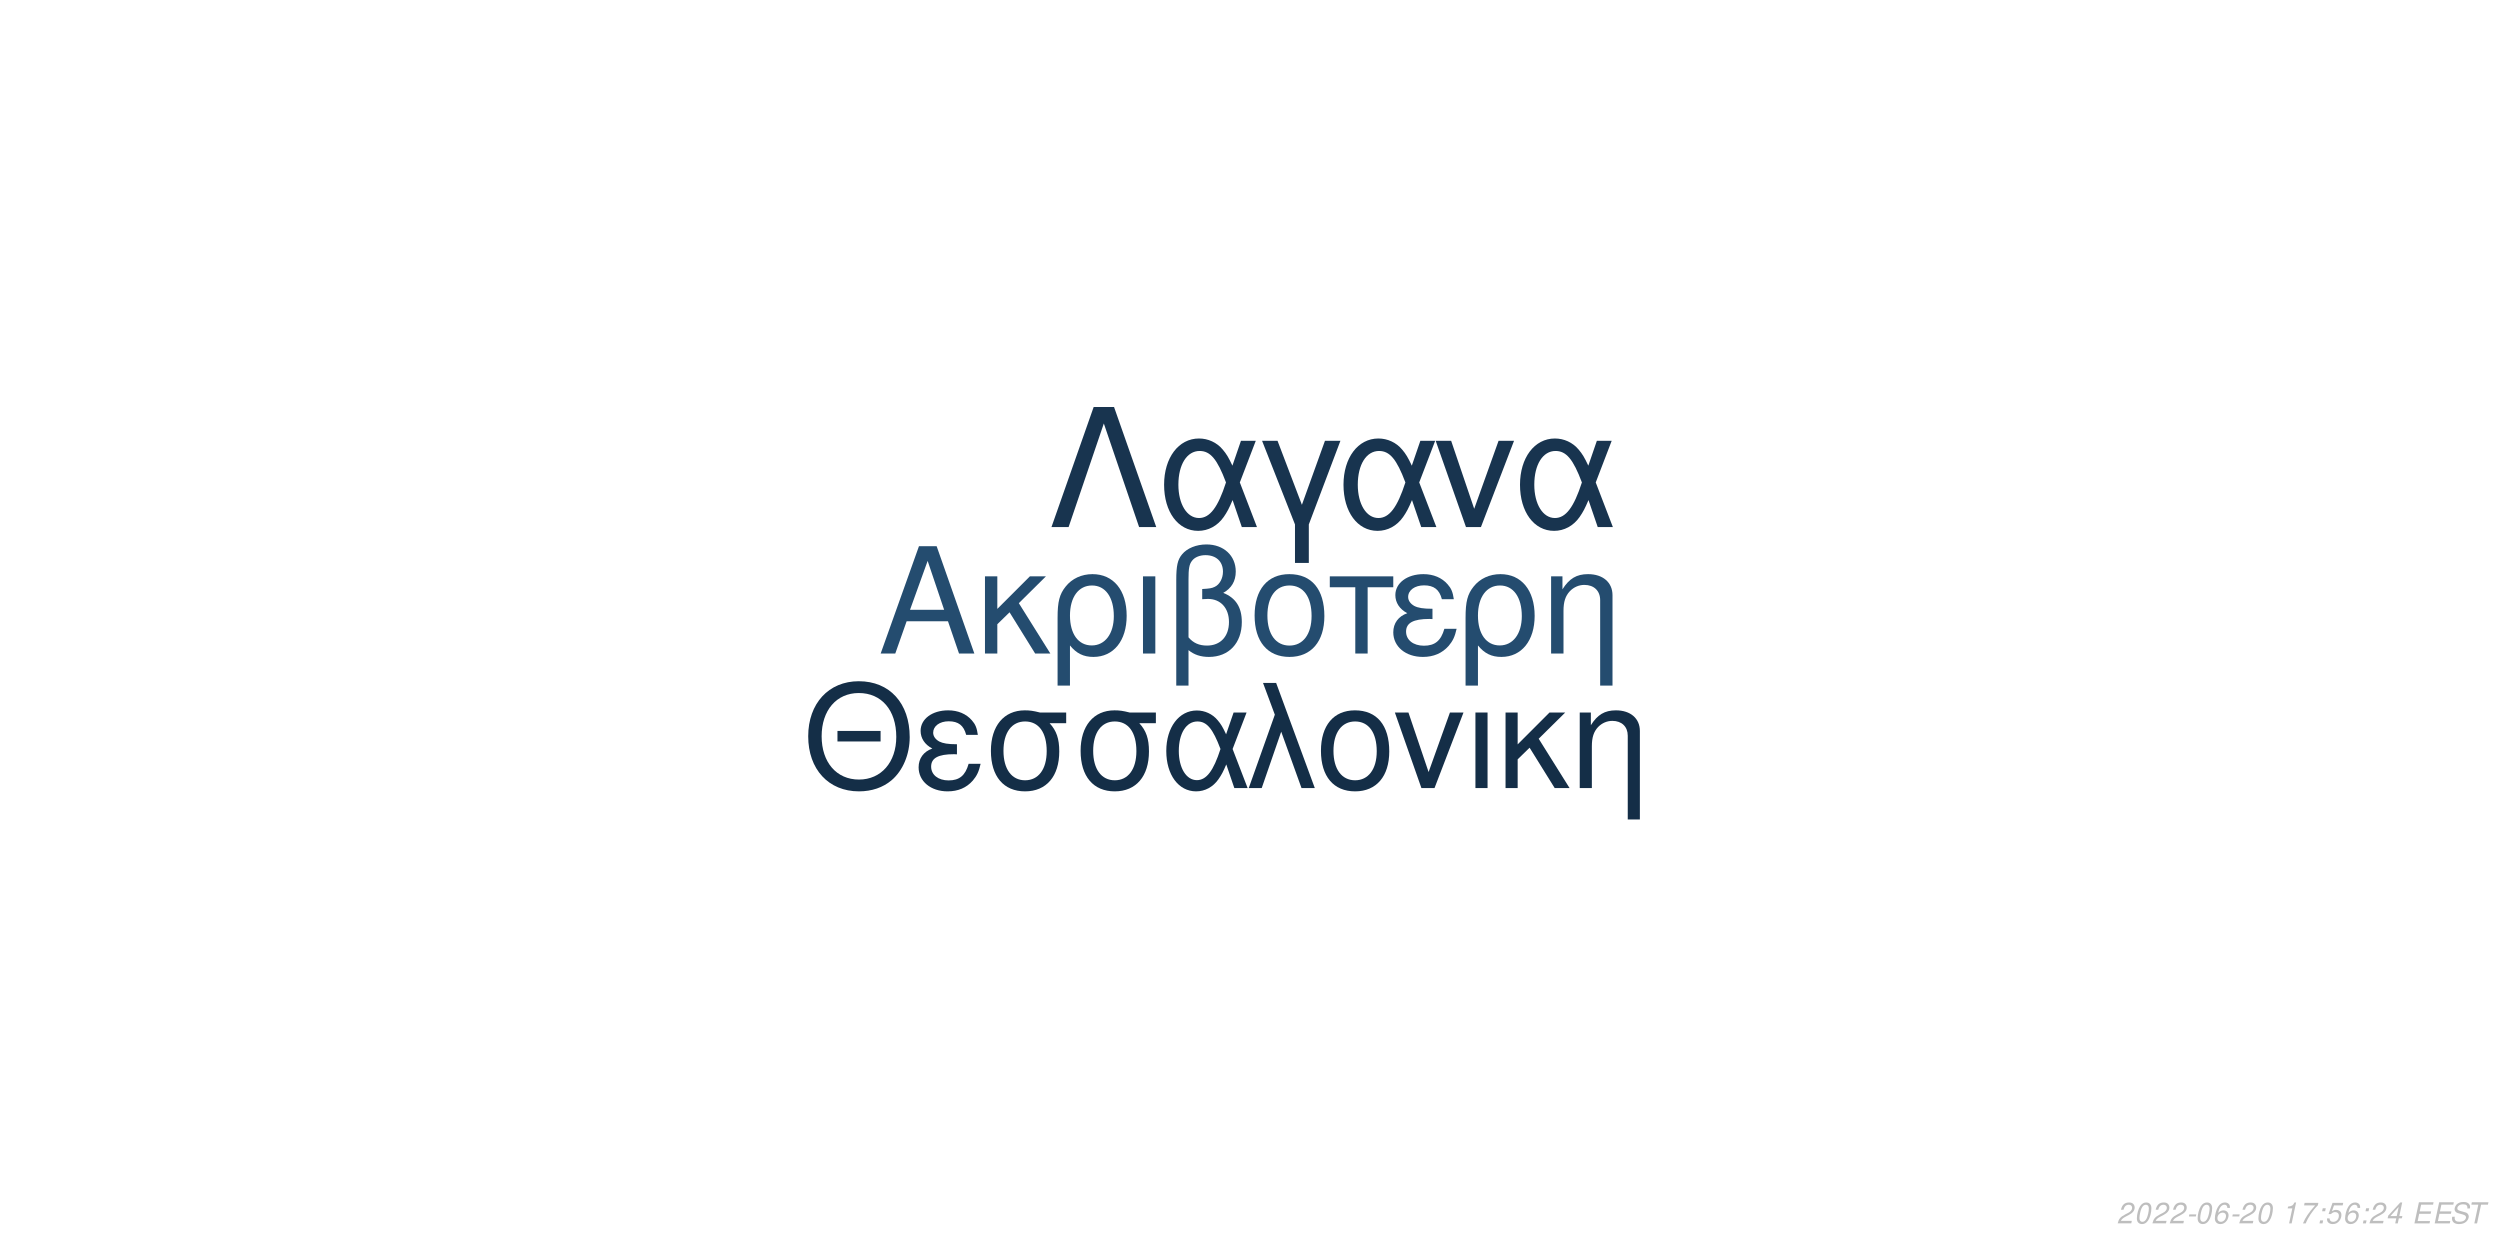
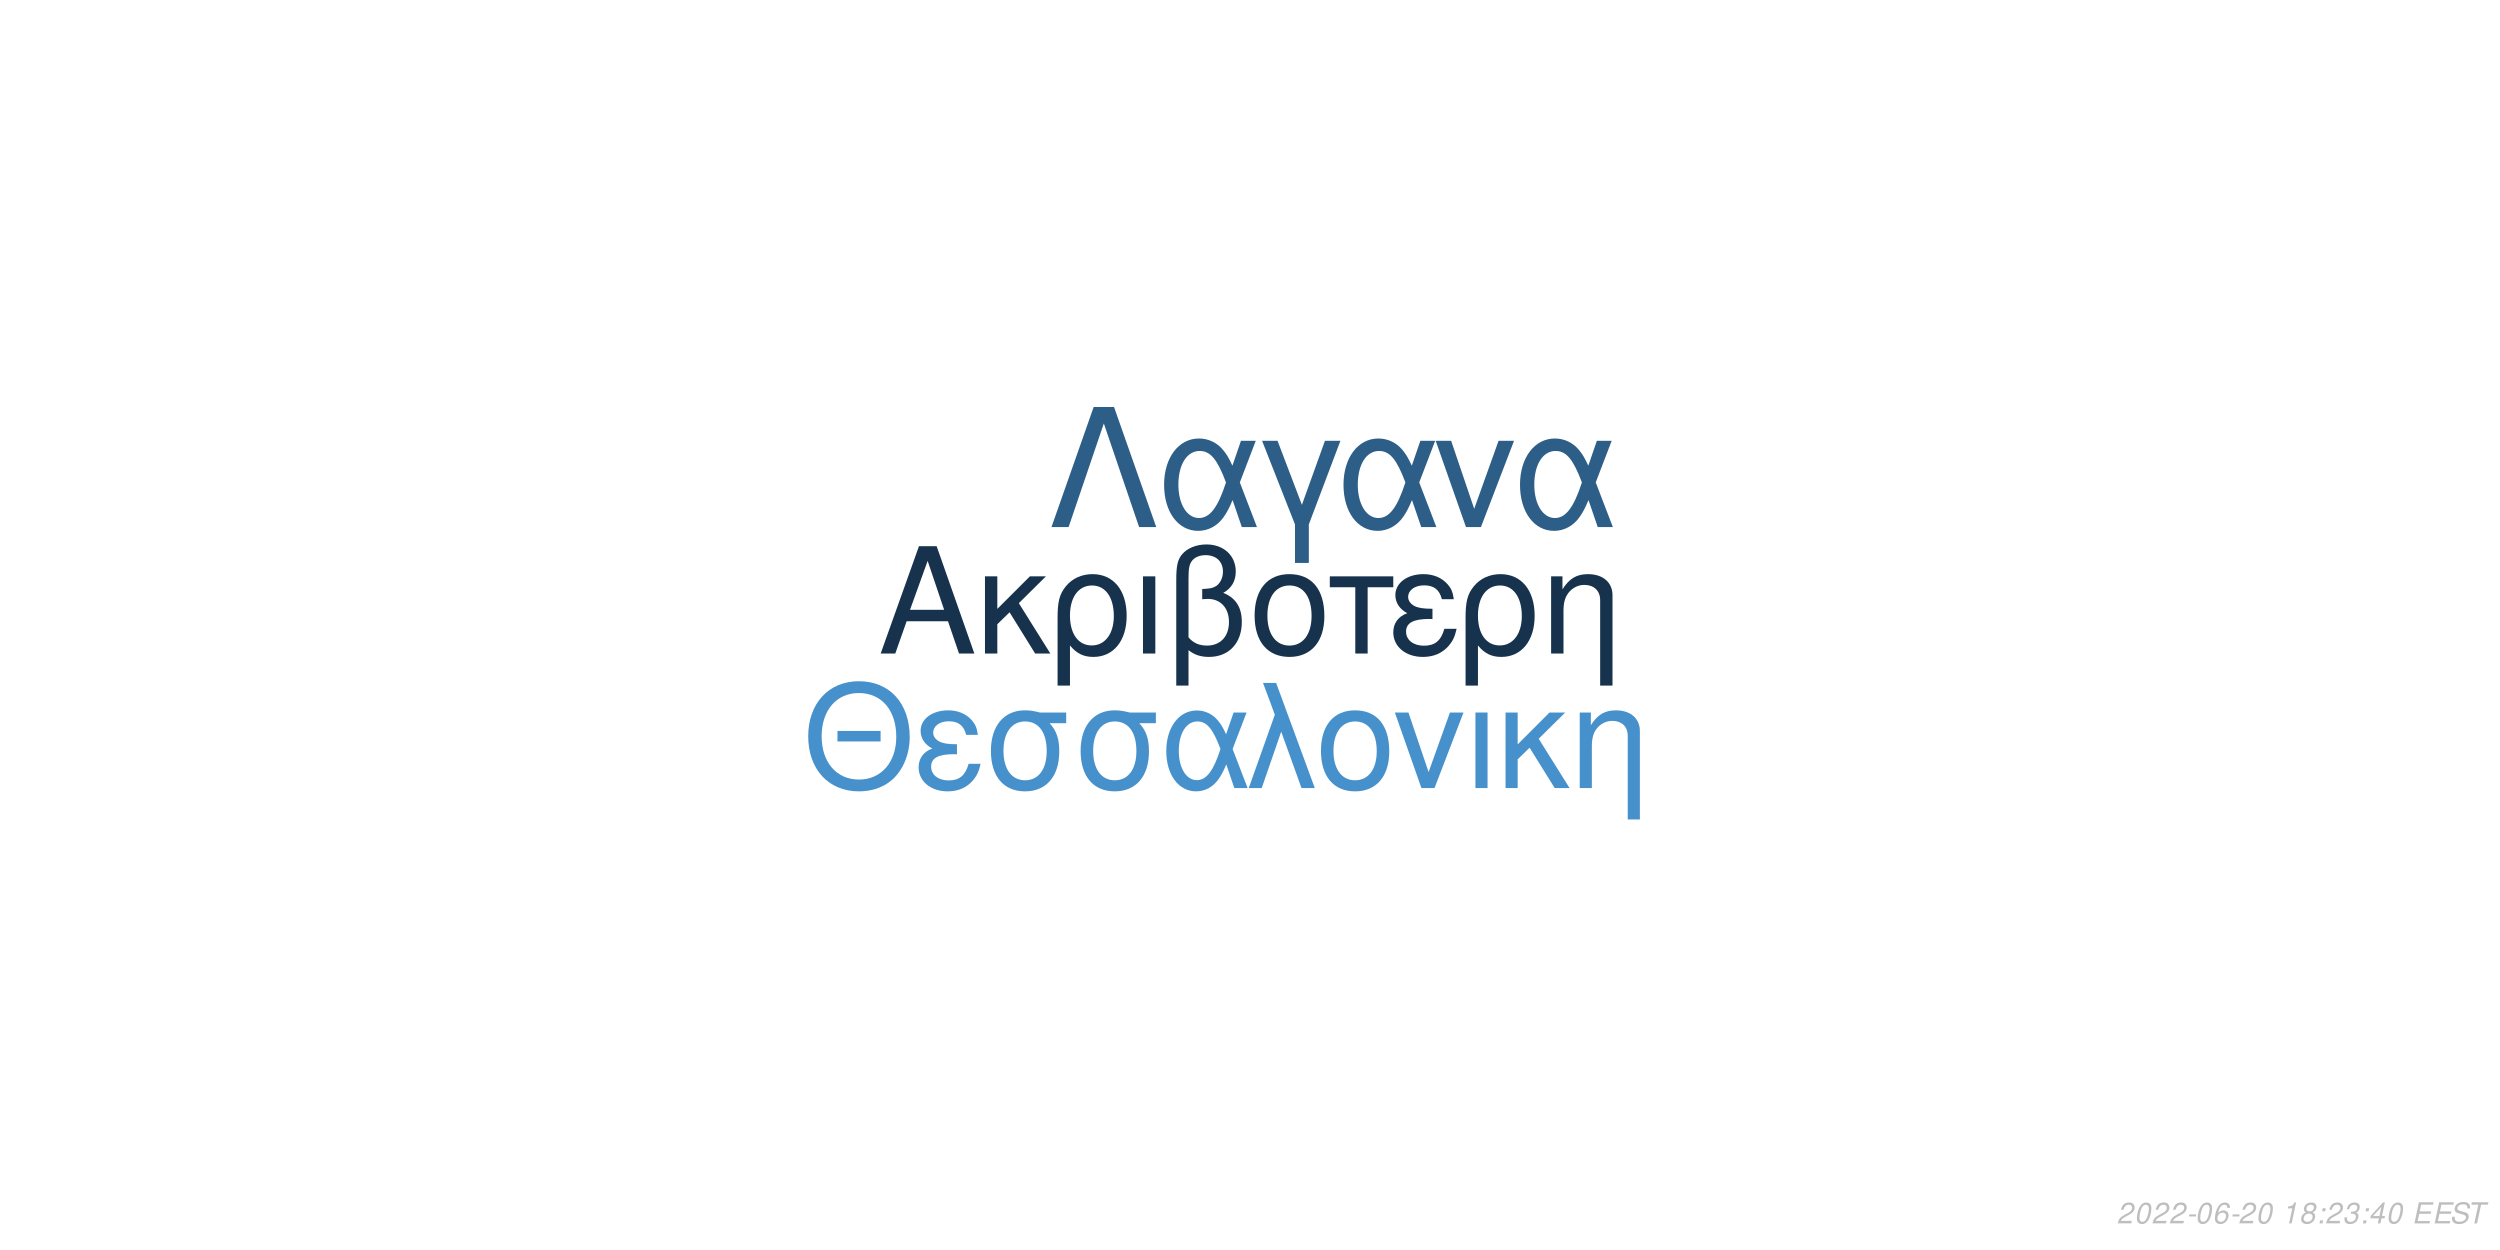
<svg xmlns="http://www.w3.org/2000/svg" xmlns:xlink="http://www.w3.org/1999/xlink" width="864pt" height="432pt" viewBox="0 0 864 432" version="1.1">
  <defs>
    <g>
      <symbol overflow="visible" id="glyph0-0">
        <path style="stroke:none;" d="" />
      </symbol>
      <symbol overflow="visible" id="glyph0-1">
        <path style="stroke:none;" d="M 24.125 -11.141 L 27.938 0 L 33.234 0 L 20.203 -37.094 L 14.094 -37.094 L 0.859 0 L 5.906 0 L 9.828 -11.141 Z M 22.797 -15.109 L 11 -15.109 L 17.094 -32.016 Z M 22.797 -15.109 " />
      </symbol>
      <symbol overflow="visible" id="glyph0-2">
        <path style="stroke:none;" d="M 7.172 -15.422 L 7.172 -26.672 L 2.906 -26.672 L 2.906 0 L 7.172 0 L 7.172 -10.125 L 11.406 -14.25 L 20.25 0 L 25.5 0 L 14.609 -17.406 L 23.969 -26.672 L 18.422 -26.672 Z M 7.172 -15.422 " />
      </symbol>
      <symbol overflow="visible" id="glyph0-3">
        <path style="stroke:none;" d="M 3 11.094 L 7.281 11.094 L 7.281 -2.797 C 9.516 -0.047 11.953 1.172 15.375 1.172 C 22.344 1.172 26.875 -4.422 26.875 -13.031 C 26.875 -21.891 22.297 -27.438 15.062 -27.438 C 11.297 -27.438 7.984 -25.906 5.797 -23.156 C 3.672 -20.516 3 -17.969 3 -12.359 Z M 14.906 -23.516 C 19.547 -23.516 22.438 -19.438 22.438 -12.922 C 22.438 -6.812 19.391 -2.797 14.812 -2.797 C 10.172 -2.797 7.281 -6.766 7.281 -13.125 C 7.281 -19.484 10.234 -23.516 14.906 -23.516 Z M 14.906 -23.516 " />
      </symbol>
      <symbol overflow="visible" id="glyph0-4">
        <path style="stroke:none;" d="M 3.516 0 L 7.781 0 L 7.781 -26.672 L 3.516 -26.672 Z M 3.516 0 " />
      </symbol>
      <symbol overflow="visible" id="glyph0-5">
        <path style="stroke:none;" d="M 4.016 11.094 L 8.25 11.094 L 8.25 -1.172 C 10.172 0.406 12.422 1.172 15.312 1.172 C 22.188 1.172 26.672 -3.609 26.672 -10.891 C 26.672 -15.984 24.578 -19.234 20.25 -20.969 C 23.109 -22.547 24.578 -25.031 24.578 -28.344 C 24.578 -33.844 20.406 -37.703 14.453 -37.703 C 10.938 -37.703 7.734 -36.391 6 -34.25 C 4.484 -32.422 4.016 -30.328 4.016 -25.391 Z M 8.25 -25.656 C 8.25 -29.359 8.5 -30.844 9.469 -32.062 C 10.375 -33.281 12.156 -34 14.094 -34 C 17.812 -34 20.156 -31.812 20.156 -28.297 C 20.156 -25.953 18.984 -23.812 17.297 -23.047 C 16.281 -22.547 15.469 -22.438 12.984 -22.297 L 12.984 -18.781 C 13.734 -18.828 14.344 -18.875 14.969 -18.875 C 19.344 -18.875 22.234 -15.719 22.234 -10.891 C 22.234 -5.906 19.281 -2.75 14.656 -2.75 C 11.953 -2.75 9.922 -3.609 8.25 -5.594 Z M 8.25 -25.656 " />
      </symbol>
      <symbol overflow="visible" id="glyph0-6">
        <path style="stroke:none;" d="M 14.094 -27.438 C 6.562 -27.438 2.094 -22.094 2.094 -13.125 C 2.094 -4.125 6.562 1.172 14.141 1.172 C 21.672 1.172 26.203 -4.172 26.203 -12.922 C 26.203 -22.188 21.828 -27.438 14.094 -27.438 Z M 14.141 -23.516 C 18.938 -23.516 21.781 -19.594 21.781 -12.984 C 21.781 -6.672 18.828 -2.75 14.141 -2.75 C 9.422 -2.75 6.516 -6.672 6.516 -13.125 C 6.516 -19.594 9.422 -23.516 14.141 -23.516 Z M 14.141 -23.516 " />
      </symbol>
      <symbol overflow="visible" id="glyph0-7">
        <path style="stroke:none;" d="M 7.891 0 L 12.156 0 L 12.156 -22.906 L 21.016 -22.906 L 21.016 -26.672 L -0.922 -26.672 L -0.922 -22.906 L 7.891 -22.906 Z M 7.891 0 " />
      </symbol>
      <symbol overflow="visible" id="glyph0-8">
        <path style="stroke:none;" d="M 14.562 -15.469 C 11.344 -15.469 9.562 -15.781 8.297 -16.438 C 6.922 -17.203 6.156 -18.328 6.156 -19.547 C 6.156 -21.891 8.453 -23.562 11.656 -23.562 C 15.062 -23.562 16.953 -22.094 17.812 -18.781 L 21.938 -18.781 C 21.578 -21.266 21.062 -22.5 19.797 -23.922 C 17.812 -26.203 14.906 -27.438 11.453 -27.438 C 5.797 -27.438 1.734 -24.375 1.734 -20.203 C 1.734 -17.609 3.156 -15.375 5.859 -13.938 C 2.797 -12.875 1.016 -10.484 1.016 -7.328 C 1.016 -2.391 5.297 1.172 11.25 1.172 C 14.969 1.172 17.906 -0.109 20.156 -2.641 C 21.578 -4.328 22.297 -5.797 22.906 -8.547 L 18.672 -8.547 C 17.5 -4.422 15.422 -2.703 11.609 -2.703 C 7.938 -2.703 5.438 -4.688 5.438 -7.578 C 5.438 -10.578 7.938 -11.953 13.484 -11.953 C 13.641 -11.953 14.094 -11.953 14.562 -11.906 Z M 14.562 -15.469 " />
      </symbol>
      <symbol overflow="visible" id="glyph0-9">
        <path style="stroke:none;" d="M 3.562 -26.672 L 3.562 0 L 7.844 0 L 7.844 -14.703 C 7.844 -17.906 8.5 -19.891 10.031 -21.531 C 11.406 -22.953 13.188 -23.719 15.062 -23.719 C 18.375 -23.719 20.516 -21.672 20.516 -18.469 L 20.516 11.094 L 24.781 11.094 L 24.781 -20.156 C 24.781 -24.578 21.469 -27.438 16.328 -27.438 C 12.359 -27.438 9.828 -25.906 7.484 -22.188 L 7.484 -26.672 Z M 3.562 -26.672 " />
      </symbol>
      <symbol overflow="visible" id="glyph1-0">
        <path style="stroke:none;" d="" />
      </symbol>
      <symbol overflow="visible" id="glyph1-1">
        <path style="stroke:none;" d="M 26.859 -19.734 L 11.953 -19.734 L 11.953 -16.094 L 26.859 -16.094 Z M 19.328 -36.922 C 8.922 -36.922 1.844 -29.25 1.844 -17.891 C 1.844 -6.484 8.875 1.141 19.391 1.141 C 23.812 1.141 27.703 -0.203 30.641 -2.688 C 34.578 -6.031 36.922 -11.656 36.922 -17.594 C 36.922 -29.297 30 -36.922 19.328 -36.922 Z M 19.328 -32.844 C 27.203 -32.844 32.281 -26.906 32.281 -17.688 C 32.281 -8.922 27.062 -2.938 19.391 -2.938 C 11.609 -2.938 6.484 -8.922 6.484 -17.891 C 6.484 -26.859 11.609 -32.844 19.328 -32.844 Z M 19.328 -32.844 " />
      </symbol>
      <symbol overflow="visible" id="glyph1-2">
        <path style="stroke:none;" d="M 14.25 -15.141 C 11.109 -15.141 9.375 -15.453 8.125 -16.094 C 6.781 -16.844 6.031 -17.938 6.031 -19.141 C 6.031 -21.422 8.266 -23.078 11.406 -23.078 C 14.75 -23.078 16.594 -21.625 17.438 -18.391 L 21.469 -18.391 C 21.125 -20.828 20.625 -22.031 19.391 -23.422 C 17.438 -25.656 14.594 -26.859 11.219 -26.859 C 5.688 -26.859 1.688 -23.875 1.688 -19.781 C 1.688 -17.234 3.094 -15.047 5.734 -13.656 C 2.734 -12.609 1 -10.266 1 -7.172 C 1 -2.344 5.188 1.141 11.016 1.141 C 14.656 1.141 17.547 -0.094 19.734 -2.594 C 21.125 -4.234 21.828 -5.688 22.422 -8.375 L 18.281 -8.375 C 17.141 -4.328 15.094 -2.641 11.359 -2.641 C 7.766 -2.641 5.328 -4.578 5.328 -7.422 C 5.328 -10.359 7.766 -11.703 13.203 -11.703 C 13.359 -11.703 13.797 -11.703 14.25 -11.656 Z M 14.25 -15.141 " />
      </symbol>
      <symbol overflow="visible" id="glyph1-3">
        <path style="stroke:none;" d="M 29 -26.109 L 19.938 -26.109 C 17.594 -26.703 16.438 -26.859 14.703 -26.859 C 7.469 -26.859 2.984 -21.469 2.984 -12.859 C 2.984 -4.031 7.375 1.141 14.797 1.141 C 22.172 1.141 26.609 -4.078 26.609 -12.656 C 26.609 -17.047 25.656 -19.828 23.266 -22.422 L 29 -22.422 Z M 14.797 -23.016 C 19.531 -23.016 22.266 -19.234 22.266 -12.75 C 22.266 -6.531 19.438 -2.688 14.797 -2.688 C 10.172 -2.688 7.328 -6.531 7.328 -12.859 C 7.328 -19.188 10.172 -23.016 14.797 -23.016 Z M 14.797 -23.016 " />
      </symbol>
      <symbol overflow="visible" id="glyph1-4">
        <path style="stroke:none;" d="M 29.344 -26.109 L 24.859 -26.109 L 22.266 -18.578 C 21.125 -21.031 20.484 -22.125 19.328 -23.469 C 17.547 -25.609 14.906 -26.812 12.156 -26.812 C 5.984 -26.812 1.594 -20.984 1.594 -12.812 C 1.594 -4.578 5.828 1.141 11.906 1.141 C 14.953 1.141 17.734 -0.344 19.625 -3.047 C 20.672 -4.531 21.281 -5.688 22.328 -8.172 L 25.109 0 L 29.703 0 L 24.516 -13.5 Z M 20.328 -13.5 C 17.891 -5.922 15.453 -2.734 12.156 -2.734 C 8.516 -2.734 5.922 -6.922 5.922 -12.812 C 5.922 -18.938 8.516 -23.016 12.359 -23.016 C 15.594 -23.016 17.688 -20.531 20.328 -13.5 Z M 20.328 -13.5 " />
      </symbol>
      <symbol overflow="visible" id="glyph1-5">
        <path style="stroke:none;" d="M 1.094 0 L 5.578 0 L 12.312 -19.484 L 19.328 0 L 23.922 0 L 10.562 -36.328 L 6.031 -36.328 L 10.109 -25.359 Z M 1.094 0 " />
      </symbol>
      <symbol overflow="visible" id="glyph1-6">
        <path style="stroke:none;" d="M 13.797 -26.859 C 6.422 -26.859 2.047 -21.625 2.047 -12.859 C 2.047 -4.031 6.422 1.141 13.859 1.141 C 21.234 1.141 25.656 -4.078 25.656 -12.656 C 25.656 -21.719 21.375 -26.859 13.797 -26.859 Z M 13.859 -23.016 C 18.531 -23.016 21.328 -19.188 21.328 -12.703 C 21.328 -6.531 18.438 -2.688 13.859 -2.688 C 9.219 -2.688 6.375 -6.531 6.375 -12.859 C 6.375 -19.188 9.219 -23.016 13.859 -23.016 Z M 13.859 -23.016 " />
      </symbol>
      <symbol overflow="visible" id="glyph1-7">
        <path style="stroke:none;" d="M 14.297 0 L 24.312 -26.109 L 19.625 -26.109 L 12.25 -5.531 L 5.281 -26.109 L 0.594 -26.109 L 9.766 0 Z M 14.297 0 " />
      </symbol>
      <symbol overflow="visible" id="glyph1-8">
        <path style="stroke:none;" d="M 3.438 0 L 7.625 0 L 7.625 -26.109 L 3.438 -26.109 Z M 3.438 0 " />
      </symbol>
      <symbol overflow="visible" id="glyph1-9">
        <path style="stroke:none;" d="M 7.031 -15.094 L 7.031 -26.109 L 2.844 -26.109 L 2.844 0 L 7.031 0 L 7.031 -9.922 L 11.156 -13.953 L 19.828 0 L 24.969 0 L 14.297 -17.047 L 23.469 -26.109 L 18.031 -26.109 Z M 7.031 -15.094 " />
      </symbol>
      <symbol overflow="visible" id="glyph1-10">
        <path style="stroke:none;" d="M 3.484 -26.109 L 3.484 0 L 7.672 0 L 7.672 -14.406 C 7.672 -17.547 8.328 -19.484 9.812 -21.078 C 11.156 -22.469 12.906 -23.219 14.75 -23.219 C 17.984 -23.219 20.078 -21.234 20.078 -18.094 L 20.078 10.859 L 24.266 10.859 L 24.266 -19.734 C 24.266 -24.062 21.031 -26.859 16 -26.859 C 12.109 -26.859 9.609 -25.359 7.328 -21.719 L 7.328 -26.109 Z M 3.484 -26.109 " />
      </symbol>
      <symbol overflow="visible" id="glyph2-0">
        <path style="stroke:none;" d="" />
      </symbol>
      <symbol overflow="visible" id="glyph2-1">
        <path style="stroke:none;" d="M 22.531 -41.484 L 15.484 -41.484 L 0.906 0 L 6.828 0 L 19 -35.797 L 31.188 0 L 37.109 0 Z M 22.531 -41.484 " />
      </symbol>
      <symbol overflow="visible" id="glyph2-2">
        <path style="stroke:none;" d="M 33.516 -29.812 L 28.391 -29.812 L 25.438 -21.219 C 24.125 -24.016 23.391 -25.266 22.078 -26.797 C 20.031 -29.25 17.016 -30.609 13.891 -30.609 C 6.828 -30.609 1.828 -23.953 1.828 -14.625 C 1.828 -5.234 6.656 1.312 13.594 1.312 C 17.078 1.312 20.266 -0.391 22.422 -3.469 C 23.609 -5.172 24.297 -6.484 25.5 -9.328 L 28.688 0 L 33.922 0 L 28 -15.422 Z M 23.219 -15.422 C 20.422 -6.766 17.641 -3.125 13.891 -3.125 C 9.734 -3.125 6.766 -7.906 6.766 -14.625 C 6.766 -21.625 9.734 -26.297 14.109 -26.297 C 17.812 -26.297 20.203 -23.453 23.219 -15.422 Z M 23.219 -15.422 " />
      </symbol>
      <symbol overflow="visible" id="glyph2-3">
        <path style="stroke:none;" d="M 12.062 12.406 L 16.844 12.406 L 16.844 -0.906 L 27.766 -29.812 L 22.422 -29.812 L 14.453 -7.688 L 6.031 -29.812 L 0.688 -29.812 L 12.062 -0.906 Z M 12.062 12.406 " />
      </symbol>
      <symbol overflow="visible" id="glyph2-4">
        <path style="stroke:none;" d="M 16.328 0 L 27.766 -29.812 L 22.422 -29.812 L 14 -6.312 L 6.031 -29.812 L 0.688 -29.812 L 11.156 0 Z M 16.328 0 " />
      </symbol>
      <symbol overflow="visible" id="glyph3-0">
        <path style="stroke:none;" d="" />
      </symbol>
      <symbol overflow="visible" id="glyph3-1">
        <path style="stroke:none;" d="M 5.234 -0.875 L 1.469 -0.875 C 1.641 -1.375 2.203 -1.891 3.109 -2.344 L 4.234 -2.938 C 5.562 -3.625 6.219 -4.469 6.219 -5.484 C 6.219 -5.938 6.062 -6.359 5.797 -6.656 C 5.469 -7.047 4.984 -7.234 4.312 -7.234 C 2.766 -7.234 1.891 -6.453 1.484 -4.734 L 2.375 -4.734 C 2.484 -5.188 2.609 -5.484 2.797 -5.75 C 3.094 -6.203 3.609 -6.453 4.188 -6.453 C 4.891 -6.453 5.344 -6.031 5.344 -5.375 C 5.344 -4.703 4.859 -4.094 4.016 -3.656 L 2.984 -3.125 C 1.234 -2.188 0.797 -1.656 0.344 -0.016 L 5.047 -0.016 Z M 5.234 -0.875 " />
      </symbol>
      <symbol overflow="visible" id="glyph3-2">
        <path style="stroke:none;" d="M 4.203 -7.234 C 3.375 -7.234 2.688 -6.812 2.125 -5.984 C 1.484 -5.047 0.984 -3.188 0.984 -1.734 C 0.984 -1.109 1.172 -0.562 1.484 -0.266 C 1.797 0.047 2.281 0.234 2.766 0.234 C 3.625 0.234 4.281 -0.156 4.859 -1.016 C 5.516 -1.953 6 -3.797 6 -5.266 C 6 -6.5 5.328 -7.234 4.203 -7.234 Z M 4.094 -6.453 C 4.734 -6.453 5.125 -5.984 5.125 -5.156 C 5.125 -4.203 4.781 -2.625 4.406 -1.812 C 3.984 -0.938 3.516 -0.547 2.875 -0.547 C 2.25 -0.547 1.875 -1.031 1.875 -1.828 C 1.875 -2.797 2.203 -4.344 2.594 -5.203 C 2.984 -6.047 3.453 -6.453 4.094 -6.453 Z M 4.094 -6.453 " />
      </symbol>
      <symbol overflow="visible" id="glyph3-3">
        <path style="stroke:none;" d="M 3.516 -3.125 L 1.125 -3.125 L 0.969 -2.406 L 3.359 -2.406 Z M 3.516 -3.125 " />
      </symbol>
      <symbol overflow="visible" id="glyph3-4">
        <path style="stroke:none;" d="M 6.125 -5.344 L 6.141 -5.625 C 6.141 -6.609 5.453 -7.234 4.391 -7.234 C 3.438 -7.234 2.641 -6.719 2.016 -5.703 C 1.422 -4.781 0.938 -2.953 0.938 -1.688 C 0.938 -0.516 1.688 0.234 2.859 0.234 C 3.703 0.234 4.438 -0.156 5 -0.875 C 5.406 -1.422 5.672 -2.156 5.672 -2.766 C 5.672 -3.812 4.969 -4.5 3.906 -4.5 C 3.234 -4.5 2.672 -4.234 2.094 -3.625 C 2.406 -5.375 3.234 -6.453 4.25 -6.453 C 4.703 -6.453 5.062 -6.234 5.172 -5.844 C 5.203 -5.719 5.234 -5.578 5.25 -5.344 Z M 3.656 -3.734 C 4.344 -3.734 4.797 -3.281 4.797 -2.625 C 4.797 -1.469 3.984 -0.547 2.984 -0.547 C 2.297 -0.547 1.812 -1.047 1.812 -1.766 C 1.812 -2.859 2.625 -3.734 3.656 -3.734 Z M 3.656 -3.734 " />
      </symbol>
      <symbol overflow="visible" id="glyph3-5">
        <path style="stroke:none;" d="" />
      </symbol>
      <symbol overflow="visible" id="glyph3-6">
        <path style="stroke:none;" d="M 3.703 -5.188 L 2.594 0 L 3.469 0 L 5.016 -7.234 L 4.438 -7.234 C 3.906 -6.156 3.688 -6.016 2.234 -5.812 L 2.109 -5.188 Z M 3.703 -5.188 " />
      </symbol>
      <symbol overflow="visible" id="glyph3-7">
-         <path style="stroke:none;" d="M 6.703 -7.094 L 1.953 -7.094 L 1.766 -6.219 L 5.594 -6.219 C 3.344 -3.688 2.266 -2.109 1.375 0 L 2.344 0 C 3.031 -1.906 4.828 -4.594 6.547 -6.281 Z M 6.703 -7.094 " />
+         <path style="stroke:none;" d="M 4.766 -3.797 C 5.078 -3.969 5.234 -4.078 5.438 -4.234 C 5.812 -4.594 6.062 -5.172 6.062 -5.734 C 6.062 -6.625 5.344 -7.234 4.266 -7.234 C 2.812 -7.234 1.703 -6.219 1.703 -4.875 C 1.703 -4.406 1.875 -4.125 2.359 -3.812 C 1.297 -3.312 0.75 -2.516 0.75 -1.469 C 0.75 -0.438 1.547 0.234 2.812 0.234 C 3.656 0.234 4.359 -0.094 4.938 -0.734 C 5.359 -1.234 5.609 -1.859 5.609 -2.438 C 5.609 -3.047 5.312 -3.516 4.766 -3.797 Z M 4.109 -6.453 C 4.797 -6.453 5.188 -6.125 5.188 -5.578 C 5.188 -5.266 5.062 -4.922 4.859 -4.672 C 4.562 -4.312 4.188 -4.156 3.656 -4.156 C 2.984 -4.156 2.594 -4.453 2.594 -4.984 C 2.594 -5.859 3.203 -6.453 4.109 -6.453 Z M 3.453 -3.406 C 4.234 -3.406 4.734 -2.984 4.734 -2.312 C 4.734 -1.312 3.922 -0.547 2.875 -0.547 C 2.125 -0.547 1.625 -0.969 1.625 -1.625 C 1.625 -2.609 2.438 -3.406 3.453 -3.406 Z M 3.453 -3.406 " />
      </symbol>
      <symbol overflow="visible" id="glyph3-8">
        <path style="stroke:none;" d="M 2.359 -1.031 L 1.312 -1.031 L 1.094 0 L 2.141 0 Z M 3.266 -5.234 L 2.219 -5.234 L 2 -4.203 L 3.047 -4.203 Z M 3.266 -5.234 " />
      </symbol>
      <symbol overflow="visible" id="glyph3-9">
-         <path style="stroke:none;" d="M 6.297 -7.094 L 2.594 -7.094 L 1.234 -3.234 L 2.047 -3.234 C 2.656 -3.766 2.938 -3.906 3.531 -3.906 C 4.328 -3.906 4.797 -3.453 4.797 -2.688 C 4.797 -1.438 3.969 -0.547 2.828 -0.547 C 2.031 -0.547 1.609 -0.938 1.578 -1.734 L 0.703 -1.734 L 0.703 -1.516 C 0.703 -0.938 0.844 -0.547 1.188 -0.266 C 1.562 0.062 2.078 0.234 2.703 0.234 C 3.656 0.234 4.391 -0.156 4.984 -0.922 C 5.422 -1.5 5.672 -2.234 5.672 -2.953 C 5.672 -4 4.938 -4.672 3.812 -4.672 C 3.328 -4.672 2.906 -4.547 2.406 -4.234 L 3.109 -6.219 L 6.109 -6.219 Z M 6.297 -7.094 " />
+         <path style="stroke:none;" d="M 2.922 -3.312 C 3.125 -3.344 3.234 -3.344 3.375 -3.344 C 4.203 -3.344 4.688 -3 4.688 -2.406 C 4.688 -1.312 3.906 -0.547 2.781 -0.547 C 2.047 -0.547 1.594 -0.938 1.594 -1.562 C 1.594 -1.719 1.609 -1.844 1.656 -2.094 L 0.766 -2.094 C 0.734 -1.797 0.719 -1.641 0.719 -1.469 C 0.719 -0.375 1.406 0.234 2.641 0.234 C 3.547 0.234 4.297 -0.078 4.812 -0.656 C 5.266 -1.156 5.562 -1.875 5.562 -2.547 C 5.562 -3.125 5.344 -3.453 4.797 -3.734 C 5.641 -4.234 6.016 -4.844 6.016 -5.734 C 6.016 -6.656 5.312 -7.234 4.203 -7.234 C 3.375 -7.234 2.672 -6.938 2.188 -6.375 C 1.891 -6.031 1.703 -5.641 1.516 -4.906 L 2.391 -4.906 C 2.5 -5.359 2.594 -5.594 2.734 -5.812 C 3.047 -6.234 3.516 -6.453 4.078 -6.453 C 4.734 -6.453 5.141 -6.125 5.141 -5.578 C 5.141 -5.188 5.016 -4.797 4.797 -4.547 C 4.516 -4.234 4 -4.062 3.266 -4.062 L 3.078 -4.062 Z M 2.922 -3.312 " />
      </symbol>
      <symbol overflow="visible" id="glyph3-10">
        <path style="stroke:none;" d="M 3.625 -1.75 L 3.266 0 L 4.141 0 L 4.516 -1.75 L 5.562 -1.75 L 5.734 -2.531 L 4.688 -2.531 L 5.688 -7.234 L 5.016 -7.234 L 0.844 -2.672 L 0.641 -1.75 Z M 3.797 -2.531 L 1.594 -2.531 L 4.469 -5.703 Z M 3.797 -2.531 " />
      </symbol>
      <symbol overflow="visible" id="glyph3-11">
        <path style="stroke:none;" d="M 2.547 -3.312 L 6.5 -3.312 L 6.688 -4.141 L 2.719 -4.141 L 3.219 -6.469 L 7.344 -6.469 L 7.516 -7.297 L 2.453 -7.297 L 0.906 0 L 6.125 0 L 6.297 -0.812 L 2.016 -0.812 Z M 2.547 -3.312 " />
      </symbol>
      <symbol overflow="visible" id="glyph3-12">
        <path style="stroke:none;" d="M 7.062 -5.156 C 7.125 -5.438 7.141 -5.562 7.141 -5.703 C 7.141 -6.156 6.938 -6.594 6.594 -6.891 C 6.188 -7.25 5.656 -7.406 4.875 -7.406 C 3.844 -7.406 3.047 -7.125 2.5 -6.562 C 2.094 -6.141 1.781 -5.438 1.781 -4.922 C 1.781 -4.297 2.219 -3.766 2.891 -3.562 L 4.594 -3.094 C 5.406 -2.859 5.734 -2.578 5.734 -2.094 C 5.734 -1.781 5.547 -1.406 5.266 -1.141 C 4.844 -0.766 4.266 -0.578 3.453 -0.578 C 2.328 -0.578 1.812 -0.984 1.812 -1.906 C 1.812 -2.047 1.812 -2.125 1.844 -2.312 L 0.984 -2.312 C 0.906 -2.062 0.891 -1.906 0.891 -1.688 C 0.891 -0.484 1.797 0.234 3.297 0.234 C 4.359 0.234 5.234 -0.062 5.812 -0.609 C 6.344 -1.078 6.688 -1.797 6.688 -2.375 C 6.688 -2.641 6.609 -2.906 6.453 -3.156 C 6.234 -3.5 5.938 -3.703 5.469 -3.828 L 3.75 -4.312 C 2.984 -4.547 2.734 -4.734 2.734 -5.188 C 2.734 -5.547 2.875 -5.844 3.188 -6.109 C 3.547 -6.438 4.031 -6.594 4.703 -6.594 C 5.266 -6.594 5.688 -6.484 5.906 -6.297 C 6.094 -6.125 6.219 -5.797 6.219 -5.516 C 6.219 -5.422 6.203 -5.344 6.188 -5.156 Z M 7.062 -5.156 " />
      </symbol>
      <symbol overflow="visible" id="glyph3-13">
        <path style="stroke:none;" d="M 4.938 -6.469 L 7.312 -6.469 L 7.484 -7.297 L 1.75 -7.297 L 1.578 -6.469 L 3.984 -6.469 L 2.609 0 L 3.547 0 Z M 4.938 -6.469 " />
      </symbol>
    </g>
  </defs>
  <g id="surface1">
    <rect x="0" y="0" width="864" height="432" style="fill:rgb(100%,100%,100%);fill-opacity:1;stroke:none;" />
-     <g style="fill:rgb(14.118%,29.804%,43.529%);fill-opacity:1;">
+     <g style="fill:rgb(9.02%,19.608%,30.196%);fill-opacity:1;">
      <use xlink:href="#glyph0-1" x="303.5" y="225.861" />
      <use xlink:href="#glyph0-2" x="337.5" y="225.861" />
      <use xlink:href="#glyph0-3" x="362.5" y="225.861" />
      <use xlink:href="#glyph0-4" x="391.5" y="225.861" />
      <use xlink:href="#glyph0-5" x="402.5" y="225.861" />
      <use xlink:href="#glyph0-6" x="431.5" y="225.861" />
      <use xlink:href="#glyph0-7" x="460.5" y="225.861" />
      <use xlink:href="#glyph0-8" x="480.5" y="225.861" />
      <use xlink:href="#glyph0-3" x="503.5" y="225.861" />
      <use xlink:href="#glyph0-9" x="532.5" y="225.861" />
    </g>
-     <g style="fill:rgb(7.843%,18.039%,27.843%);fill-opacity:1;">
+     <g style="fill:rgb(27.451%,56.863%,80%);fill-opacity:1;">
      <use xlink:href="#glyph1-1" x="277.473" y="272.354" />
      <use xlink:href="#glyph1-2" x="316.473" y="272.354" />
      <use xlink:href="#glyph1-3" x="339.473" y="272.354" />
      <use xlink:href="#glyph1-3" x="370.473" y="272.354" />
      <use xlink:href="#glyph1-4" x="401.473" y="272.354" />
      <use xlink:href="#glyph1-5" x="430.473" y="272.354" />
      <use xlink:href="#glyph1-6" x="454.473" y="272.354" />
      <use xlink:href="#glyph1-7" x="481.473" y="272.354" />
      <use xlink:href="#glyph1-8" x="506.473" y="272.354" />
      <use xlink:href="#glyph1-9" x="517.473" y="272.354" />
      <use xlink:href="#glyph1-10" x="542.473" y="272.354" />
    </g>
-     <g style="fill:rgb(9.412%,20.392%,30.98%);fill-opacity:1;">
+     <g style="fill:rgb(17.647%,36.863%,52.941%);fill-opacity:1;">
      <use xlink:href="#glyph2-1" x="362.484" y="182.152" />
      <use xlink:href="#glyph2-2" x="400.484" y="182.152" />
      <use xlink:href="#glyph2-3" x="435.484" y="182.152" />
      <use xlink:href="#glyph2-2" x="462.484" y="182.152" />
      <use xlink:href="#glyph2-4" x="495.484" y="182.152" />
      <use xlink:href="#glyph2-2" x="523.484" y="182.152" />
    </g>
    <g style="fill:rgb(74.51%,74.51%,74.51%);fill-opacity:1;">
      <use xlink:href="#glyph3-1" x="731.52" y="422.81" />
      <use xlink:href="#glyph3-2" x="737.52" y="422.81" />
      <use xlink:href="#glyph3-1" x="743.52" y="422.81" />
      <use xlink:href="#glyph3-1" x="749.52" y="422.81" />
      <use xlink:href="#glyph3-3" x="755.52" y="422.81" />
      <use xlink:href="#glyph3-2" x="758.52" y="422.81" />
      <use xlink:href="#glyph3-4" x="764.52" y="422.81" />
      <use xlink:href="#glyph3-3" x="770.52" y="422.81" />
      <use xlink:href="#glyph3-1" x="773.52" y="422.81" />
      <use xlink:href="#glyph3-2" x="779.52" y="422.81" />
      <use xlink:href="#glyph3-5" x="785.52" y="422.81" />
      <use xlink:href="#glyph3-6" x="788.52" y="422.81" />
      <use xlink:href="#glyph3-7" x="794.52" y="422.81" />
      <use xlink:href="#glyph3-8" x="800.52" y="422.81" />
-       <use xlink:href="#glyph3-9" x="803.52" y="422.81" />
-       <use xlink:href="#glyph3-4" x="809.52" y="422.81" />
+       <use xlink:href="#glyph3-1" x="803.52" y="422.81" />
+       <use xlink:href="#glyph3-9" x="809.52" y="422.81" />
      <use xlink:href="#glyph3-8" x="815.52" y="422.81" />
-       <use xlink:href="#glyph3-1" x="818.52" y="422.81" />
-       <use xlink:href="#glyph3-10" x="824.52" y="422.81" />
+       <use xlink:href="#glyph3-10" x="818.52" y="422.81" />
+       <use xlink:href="#glyph3-2" x="824.52" y="422.81" />
      <use xlink:href="#glyph3-5" x="830.52" y="422.81" />
      <use xlink:href="#glyph3-11" x="833.52" y="422.81" />
      <use xlink:href="#glyph3-11" x="840.52" y="422.81" />
      <use xlink:href="#glyph3-12" x="846.52" y="422.81" />
      <use xlink:href="#glyph3-13" x="852.52" y="422.81" />
    </g>
  </g>
</svg>
